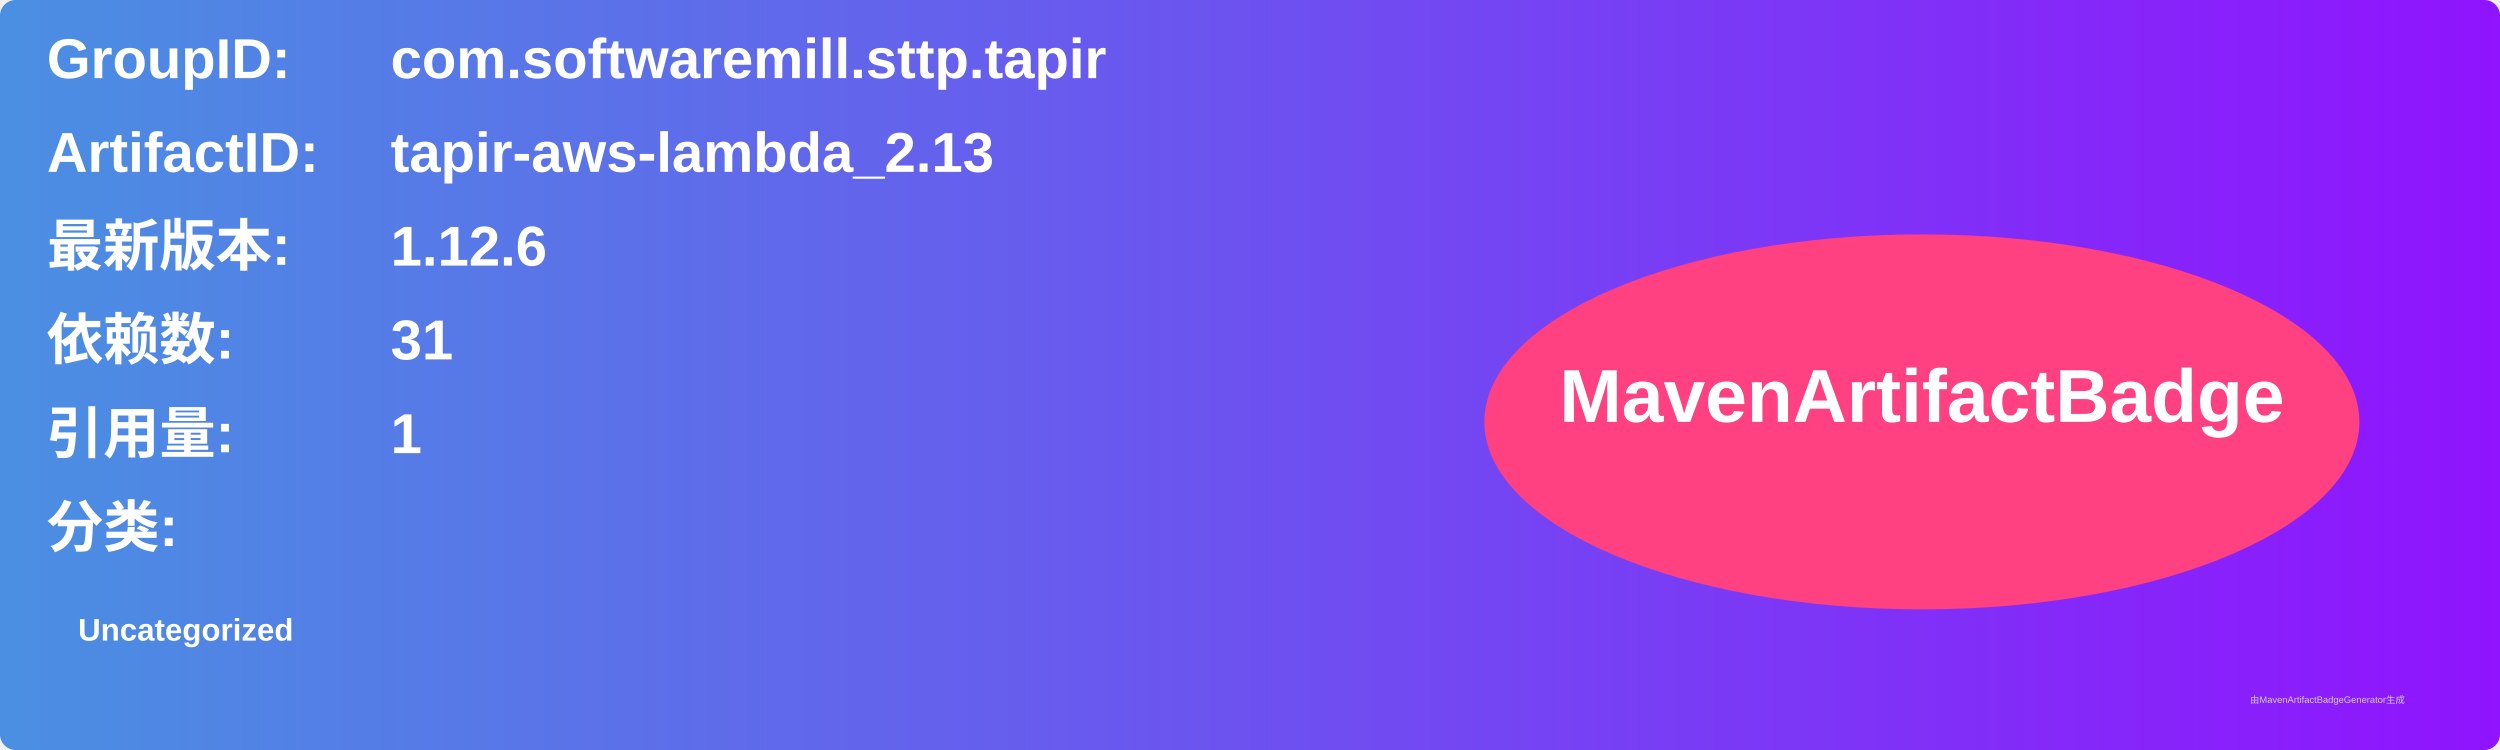
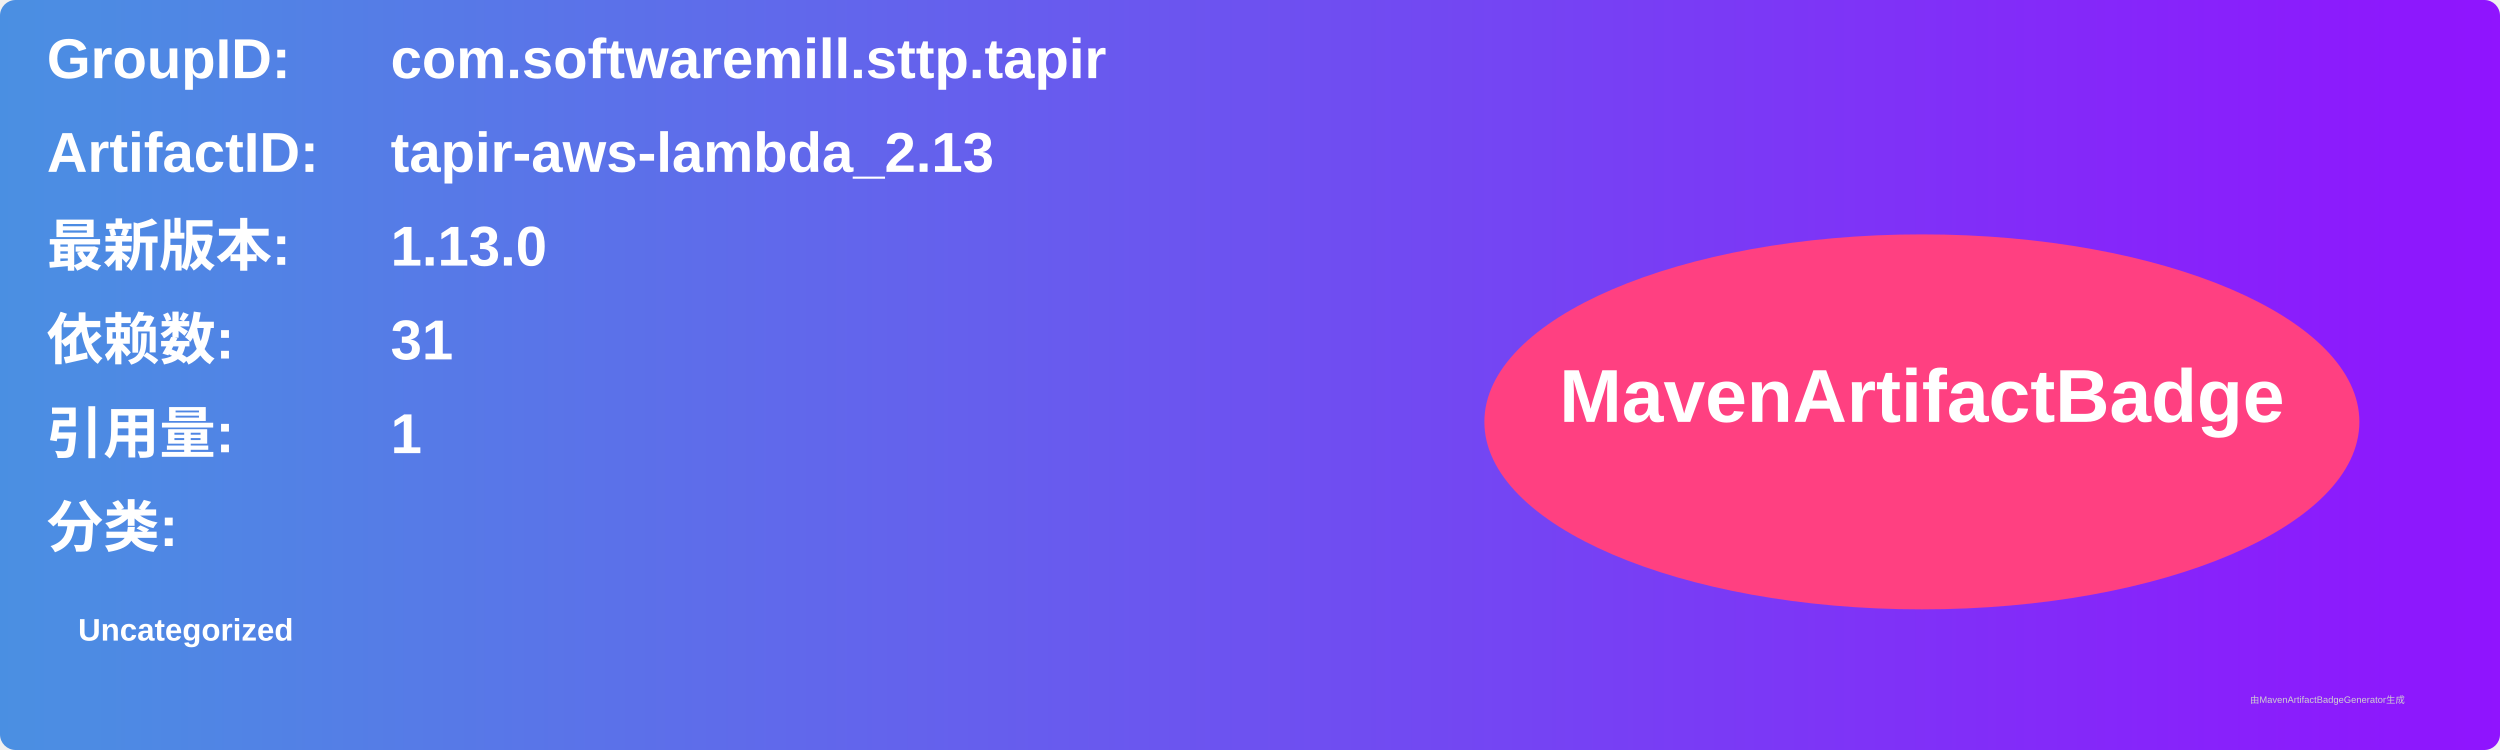
<svg xmlns="http://www.w3.org/2000/svg" width="800" height="240" viewBox="0 0 800 240">
  <linearGradient id="grad" x1="0%" y1="0%" x2="100%" y2="0%">
    <stop offset="0%" stop-color="#4a90e2" />
    <stop offset="100%" stop-color="#9013fe" />
  </linearGradient>
  <rect width="100%" height="100%" rx="5" ry="5" fill="url(#grad)" />
  <g transform="translate(15, 15)">
    <text x="0" y="10" font-family="Arial" font-size="18" fill="white" font-weight="bold" width="260">GroupID:</text>
    <text x="110" y="10" font-family="Arial" font-size="18" fill="white" font-weight="bold" width="460">com.softwaremill.sttp.tapir</text>
    <text x="0" y="40" font-family="Arial" font-size="18" fill="white" font-weight="bold" width="260">ArtifactID:</text>
    <text x="110" y="40" font-family="Arial" font-size="18" fill="white" font-weight="bold" width="460">tapir-aws-lambda_2.13</text>
    <text x="0" y="70" font-family="Arial" font-size="18" fill="white" font-weight="bold">最新版本:</text>
    <text x="110" y="70" font-family="Arial" font-size="18" fill="white" font-weight="bold">
-       <tspan font-weight="bold">1.12.6</tspan>
+       <tspan font-weight="bold">1.13.0</tspan>
    </text>
    <text x="0" y="100" font-family="Arial" font-size="18" fill="white" font-weight="bold">依赖数: </text>
    <text x="110" y="100" font-family="Arial" font-size="18" fill="white">
      <tspan font-weight="bold">31</tspan>
    </text>
    <text x="0" y="130" font-family="Arial" font-size="18" fill="white" font-weight="bold">引用量: </text>
    <text x="110" y="130" font-family="Arial" font-size="18" fill="white">
      <tspan font-weight="bold">1</tspan>
    </text>
    <text x="0" y="160" font-family="Arial" font-size="18" fill="white" font-weight="bold">分类:</text>
    <text x="10" y="190" font-family="Arial" font-size="10" fill="white">
      <tspan font-weight="bold">Uncategorized</tspan>
    </text>
    <ellipse cx="600" cy="120" rx="140" ry="60" fill="#ff4081" />
    <text x="600" y="120" text-anchor="middle" font-family="Arial" font-size="24" fill="white" font-weight="bold">MavenArtifactBadge</text>
  </g>
  <text x="720" y="225" font-family="Arial" font-size="3" fill="#d0d0d0">由MavenArtifactBadgeGenerator生成</text>
</svg>
